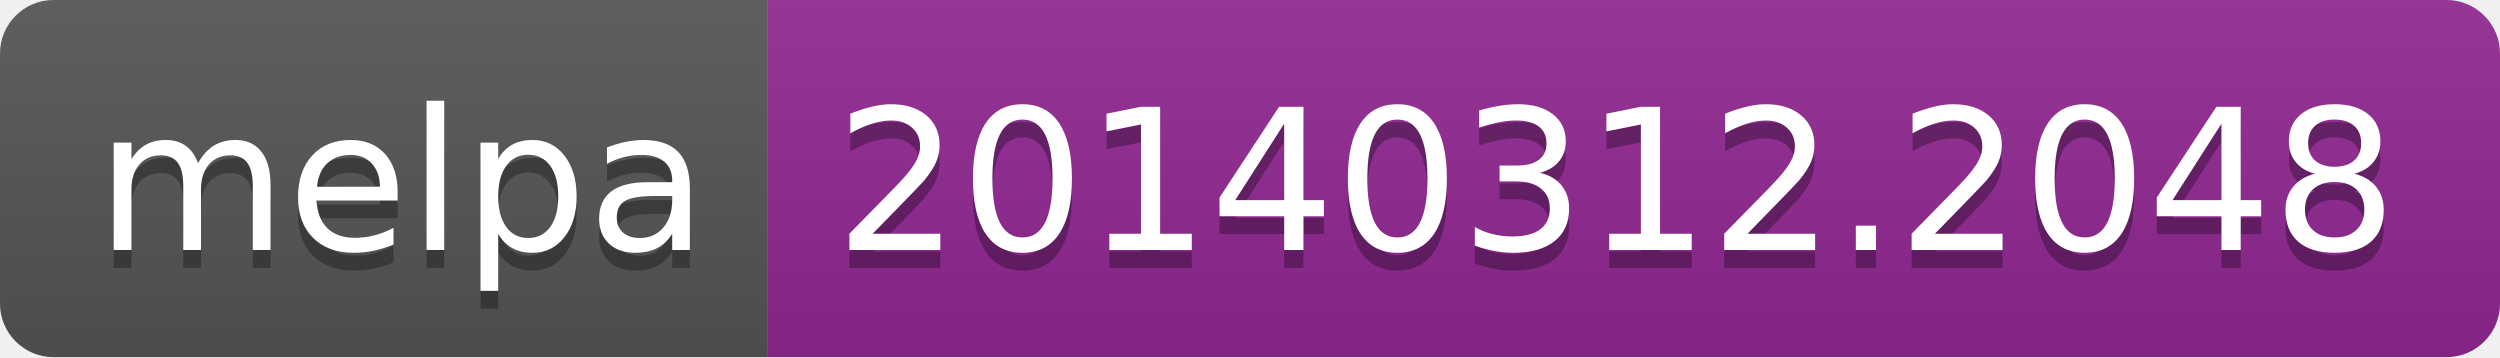
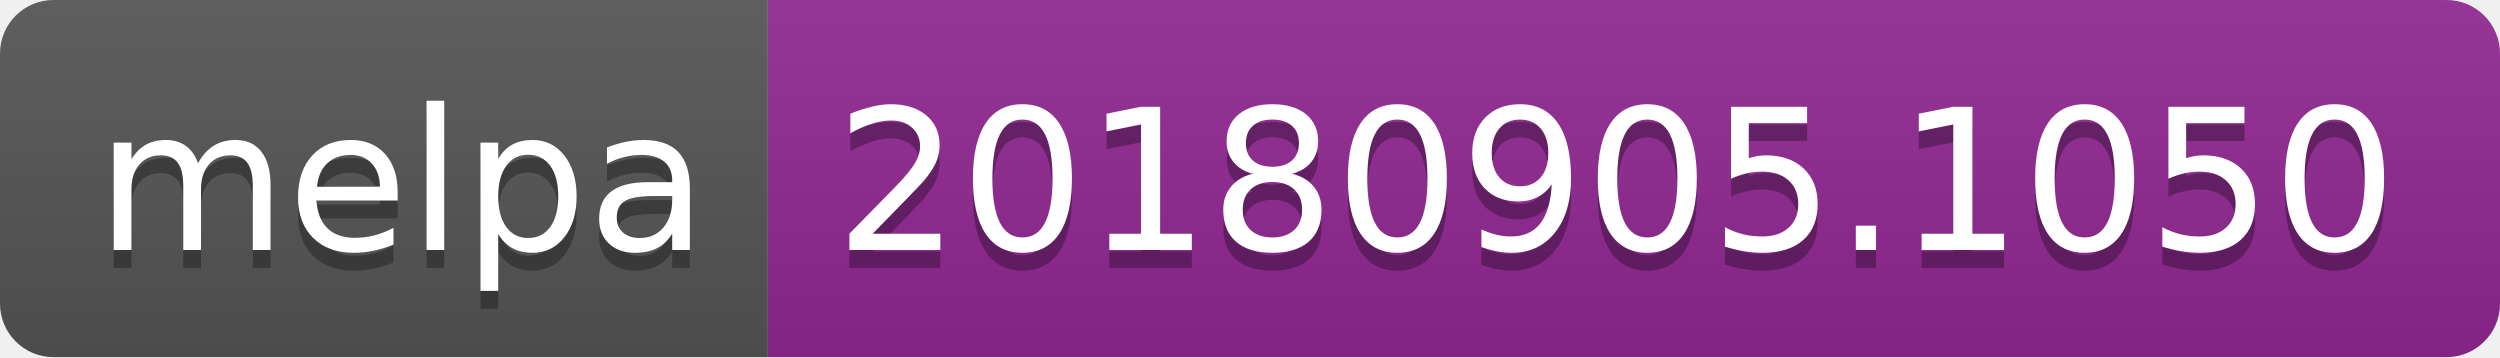
<svg xmlns="http://www.w3.org/2000/svg" width="140" height="20">
  <linearGradient id="b" x2="0" y2="100%">
    <stop offset="0" stop-color="#bbb" stop-opacity=".1" />
    <stop offset="1" stop-opacity=".1" />
  </linearGradient>
  <clipPath id="a">
    <rect width="140" height="20" rx="3" fill="#fff" />
  </clipPath>
  <g clip-path="url(#a)">
    <path fill="#555" d="M0 0h43v20H0z" />
    <path fill="#922793" d="M43 0h97v20H43z" />
    <path fill="url(#b)" d="M0 0h140v20H0z" />
  </g>
  <g fill="#fff" text-anchor="middle" font-family="DejaVu Sans,Verdana,Geneva,sans-serif" font-size="110">
    <text x="225" y="150" fill="#010101" fill-opacity=".3" transform="scale(.1)" textLength="330">melpa</text>
    <text x="225" y="140" transform="scale(.1)" textLength="330">melpa</text>
-     <text x="905" y="150" fill="#010101" fill-opacity=".3" transform="scale(.1)" textLength="870">20140312.2048</text>
-     <text x="905" y="140" transform="scale(.1)" textLength="870">20140312.2048</text>
+     <text x="905" y="150" fill="#010101" fill-opacity=".3" transform="scale(.1)" textLength="870">20180905.1050</text>
+     <text x="905" y="140" transform="scale(.1)" textLength="870">20180905.1050</text>
  </g>
</svg>
